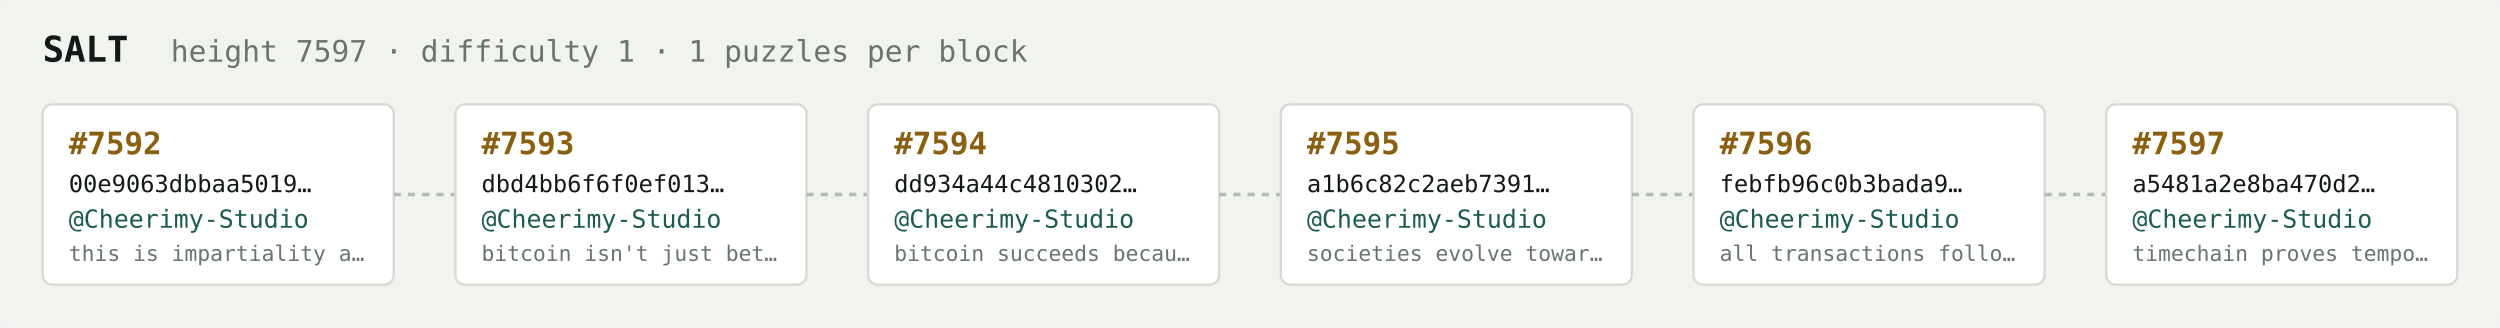
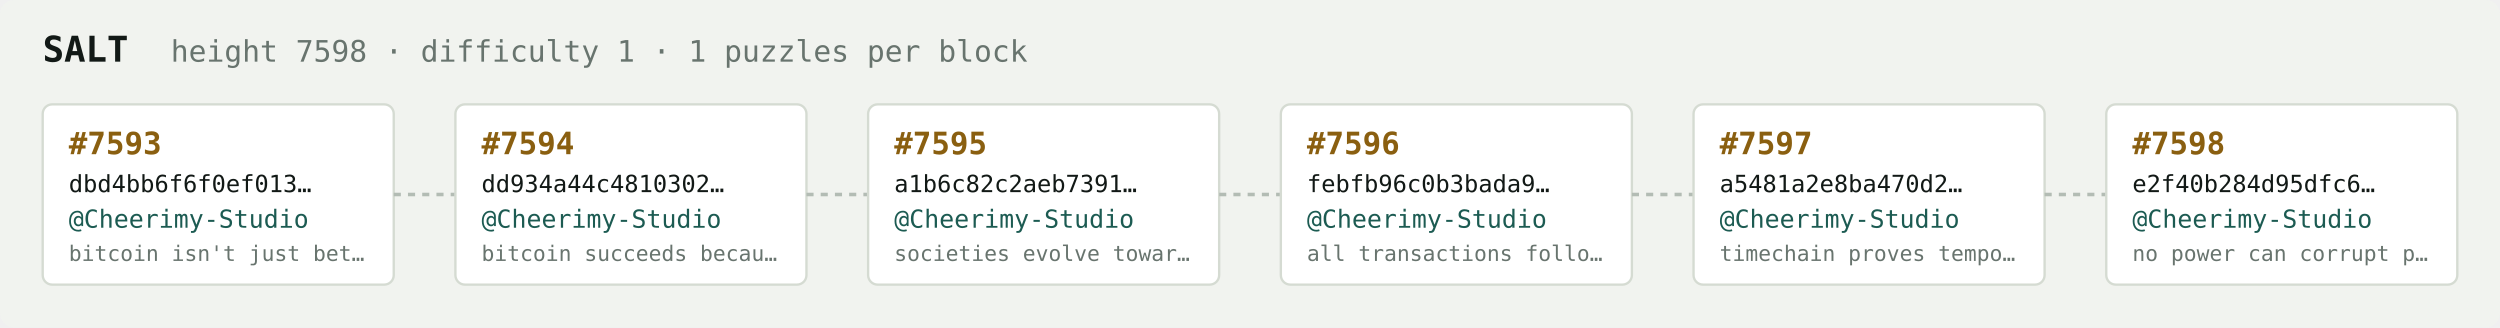
<svg xmlns="http://www.w3.org/2000/svg" width="1054" height="138" viewBox="0 0 1054 138" font-family="ui-monospace,SFMono-Regular,Menlo,monospace">
  <rect fill="#f1f3ef" width="1054" height="138" rx="6" />
  <text x="18" y="26" fill="#121916" font-size="15" font-weight="700">SALT</text>
-   <text x="72" y="26" fill="#68746e" font-size="12.5">height 7597 · difficulty 1 · 1 puzzles per block</text>
+   <text x="72" y="26" fill="#68746e" font-size="12.5">height 7598 · difficulty 1 · 1 puzzles per block</text>
  <rect x="18" y="44" width="148" height="76" rx="4" fill="#ffffff" stroke="#d5dbd2" stroke-width="1" />
-   <text x="29" y="65" fill="#8a5f10" font-size="13" font-weight="700">#7592</text>
-   <text x="29" y="81" fill="#121916" font-size="10">00e9063dbbaa5019…</text>
+   <text x="29" y="65" fill="#8a5f10" font-size="13" font-weight="700">#7593</text>
+   <text x="29" y="81" fill="#121916" font-size="10">dbd4bb6f6f0ef013…</text>
  <text x="29" y="96" fill="#1c5b52" font-size="10.5">@Cheerimy-Studio</text>
-   <text x="29" y="110" fill="#68746e" font-size="9">this is impartiality a…</text>
+   <text x="29" y="110" fill="#68746e" font-size="9">bitcoin isn't just bet…</text>
  <line x1="166" y1="82.0" x2="192" y2="82.0" stroke="#b3bcb4" stroke-width="1.5" stroke-dasharray="3 3" />
  <rect x="192" y="44" width="148" height="76" rx="4" fill="#ffffff" stroke="#d5dbd2" stroke-width="1" />
-   <text x="203" y="65" fill="#8a5f10" font-size="13" font-weight="700">#7593</text>
-   <text x="203" y="81" fill="#121916" font-size="10">dbd4bb6f6f0ef013…</text>
+   <text x="203" y="65" fill="#8a5f10" font-size="13" font-weight="700">#7594</text>
+   <text x="203" y="81" fill="#121916" font-size="10">dd934a44c4810302…</text>
  <text x="203" y="96" fill="#1c5b52" font-size="10.5">@Cheerimy-Studio</text>
-   <text x="203" y="110" fill="#68746e" font-size="9">bitcoin isn't just bet…</text>
+   <text x="203" y="110" fill="#68746e" font-size="9">bitcoin succeeds becau…</text>
  <line x1="340" y1="82.0" x2="366" y2="82.0" stroke="#b3bcb4" stroke-width="1.5" stroke-dasharray="3 3" />
  <rect x="366" y="44" width="148" height="76" rx="4" fill="#ffffff" stroke="#d5dbd2" stroke-width="1" />
-   <text x="377" y="65" fill="#8a5f10" font-size="13" font-weight="700">#7594</text>
-   <text x="377" y="81" fill="#121916" font-size="10">dd934a44c4810302…</text>
+   <text x="377" y="65" fill="#8a5f10" font-size="13" font-weight="700">#7595</text>
+   <text x="377" y="81" fill="#121916" font-size="10">a1b6c82c2aeb7391…</text>
  <text x="377" y="96" fill="#1c5b52" font-size="10.5">@Cheerimy-Studio</text>
-   <text x="377" y="110" fill="#68746e" font-size="9">bitcoin succeeds becau…</text>
+   <text x="377" y="110" fill="#68746e" font-size="9">societies evolve towar…</text>
  <line x1="514" y1="82.0" x2="540" y2="82.0" stroke="#b3bcb4" stroke-width="1.5" stroke-dasharray="3 3" />
  <rect x="540" y="44" width="148" height="76" rx="4" fill="#ffffff" stroke="#d5dbd2" stroke-width="1" />
-   <text x="551" y="65" fill="#8a5f10" font-size="13" font-weight="700">#7595</text>
-   <text x="551" y="81" fill="#121916" font-size="10">a1b6c82c2aeb7391…</text>
+   <text x="551" y="65" fill="#8a5f10" font-size="13" font-weight="700">#7596</text>
+   <text x="551" y="81" fill="#121916" font-size="10">febfb96c0b3bada9…</text>
  <text x="551" y="96" fill="#1c5b52" font-size="10.5">@Cheerimy-Studio</text>
-   <text x="551" y="110" fill="#68746e" font-size="9">societies evolve towar…</text>
+   <text x="551" y="110" fill="#68746e" font-size="9">all transactions follo…</text>
  <line x1="688" y1="82.0" x2="714" y2="82.0" stroke="#b3bcb4" stroke-width="1.5" stroke-dasharray="3 3" />
  <rect x="714" y="44" width="148" height="76" rx="4" fill="#ffffff" stroke="#d5dbd2" stroke-width="1" />
-   <text x="725" y="65" fill="#8a5f10" font-size="13" font-weight="700">#7596</text>
-   <text x="725" y="81" fill="#121916" font-size="10">febfb96c0b3bada9…</text>
+   <text x="725" y="65" fill="#8a5f10" font-size="13" font-weight="700">#7597</text>
+   <text x="725" y="81" fill="#121916" font-size="10">a5481a2e8ba470d2…</text>
  <text x="725" y="96" fill="#1c5b52" font-size="10.5">@Cheerimy-Studio</text>
-   <text x="725" y="110" fill="#68746e" font-size="9">all transactions follo…</text>
+   <text x="725" y="110" fill="#68746e" font-size="9">timechain proves tempo…</text>
  <line x1="862" y1="82.0" x2="888" y2="82.0" stroke="#b3bcb4" stroke-width="1.5" stroke-dasharray="3 3" />
  <rect x="888" y="44" width="148" height="76" rx="4" fill="#ffffff" stroke="#d5dbd2" stroke-width="1" />
-   <text x="899" y="65" fill="#8a5f10" font-size="13" font-weight="700">#7597</text>
-   <text x="899" y="81" fill="#121916" font-size="10">a5481a2e8ba470d2…</text>
+   <text x="899" y="65" fill="#8a5f10" font-size="13" font-weight="700">#7598</text>
+   <text x="899" y="81" fill="#121916" font-size="10">e2f40b284d95dfc6…</text>
  <text x="899" y="96" fill="#1c5b52" font-size="10.5">@Cheerimy-Studio</text>
-   <text x="899" y="110" fill="#68746e" font-size="9">timechain proves tempo…</text>
+   <text x="899" y="110" fill="#68746e" font-size="9">no power can corrupt p…</text>
</svg>
